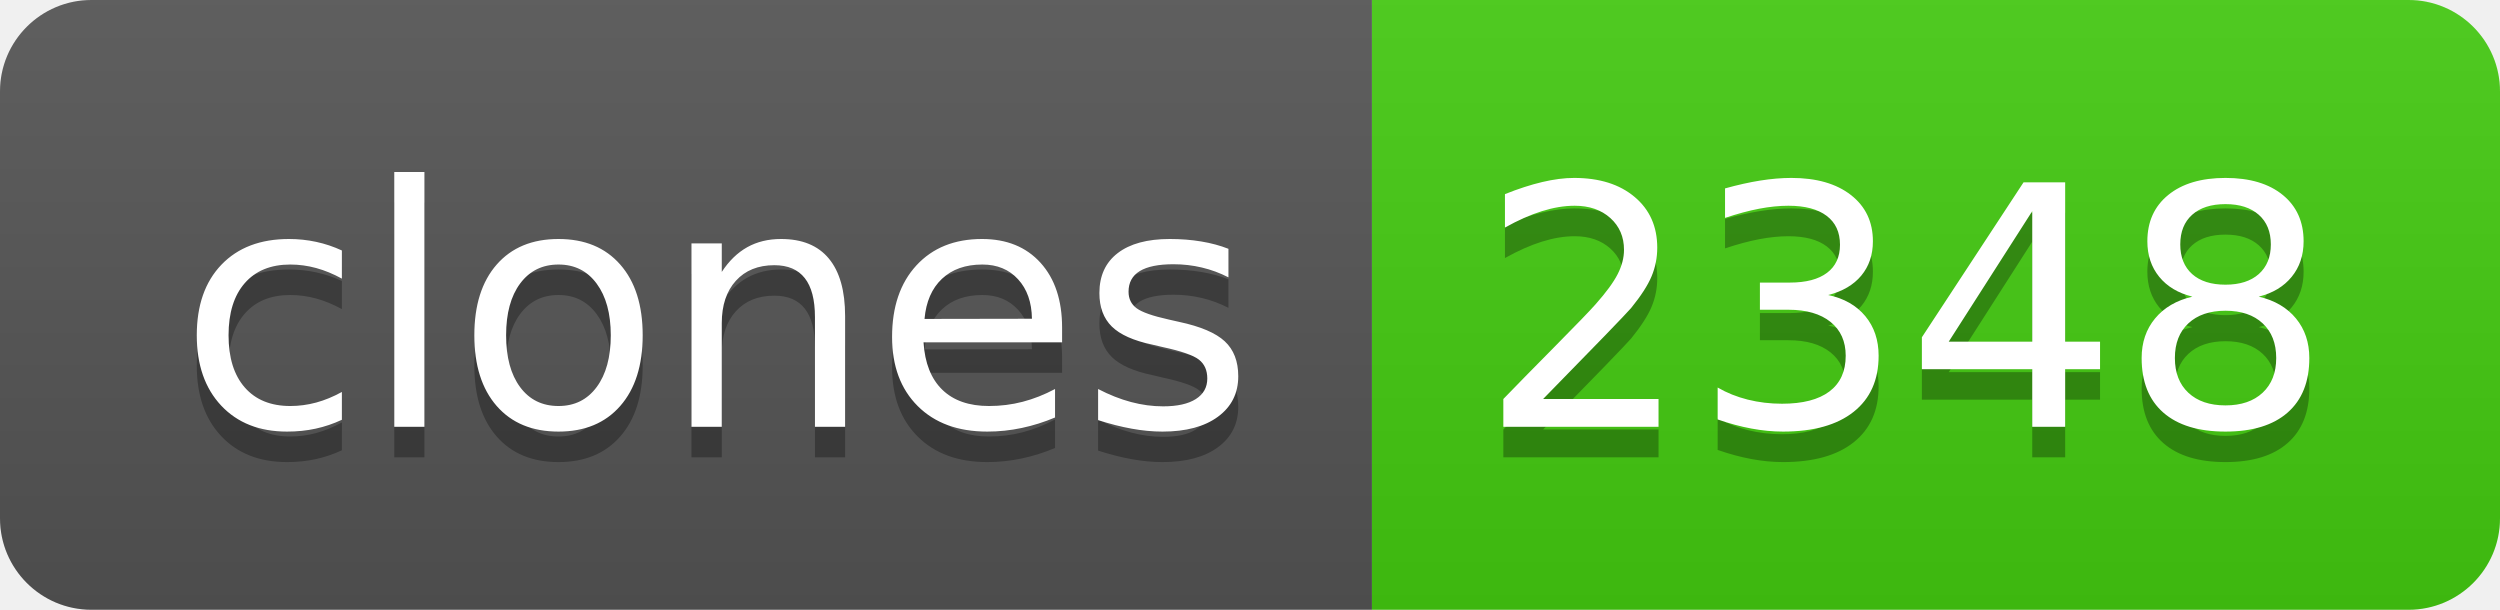
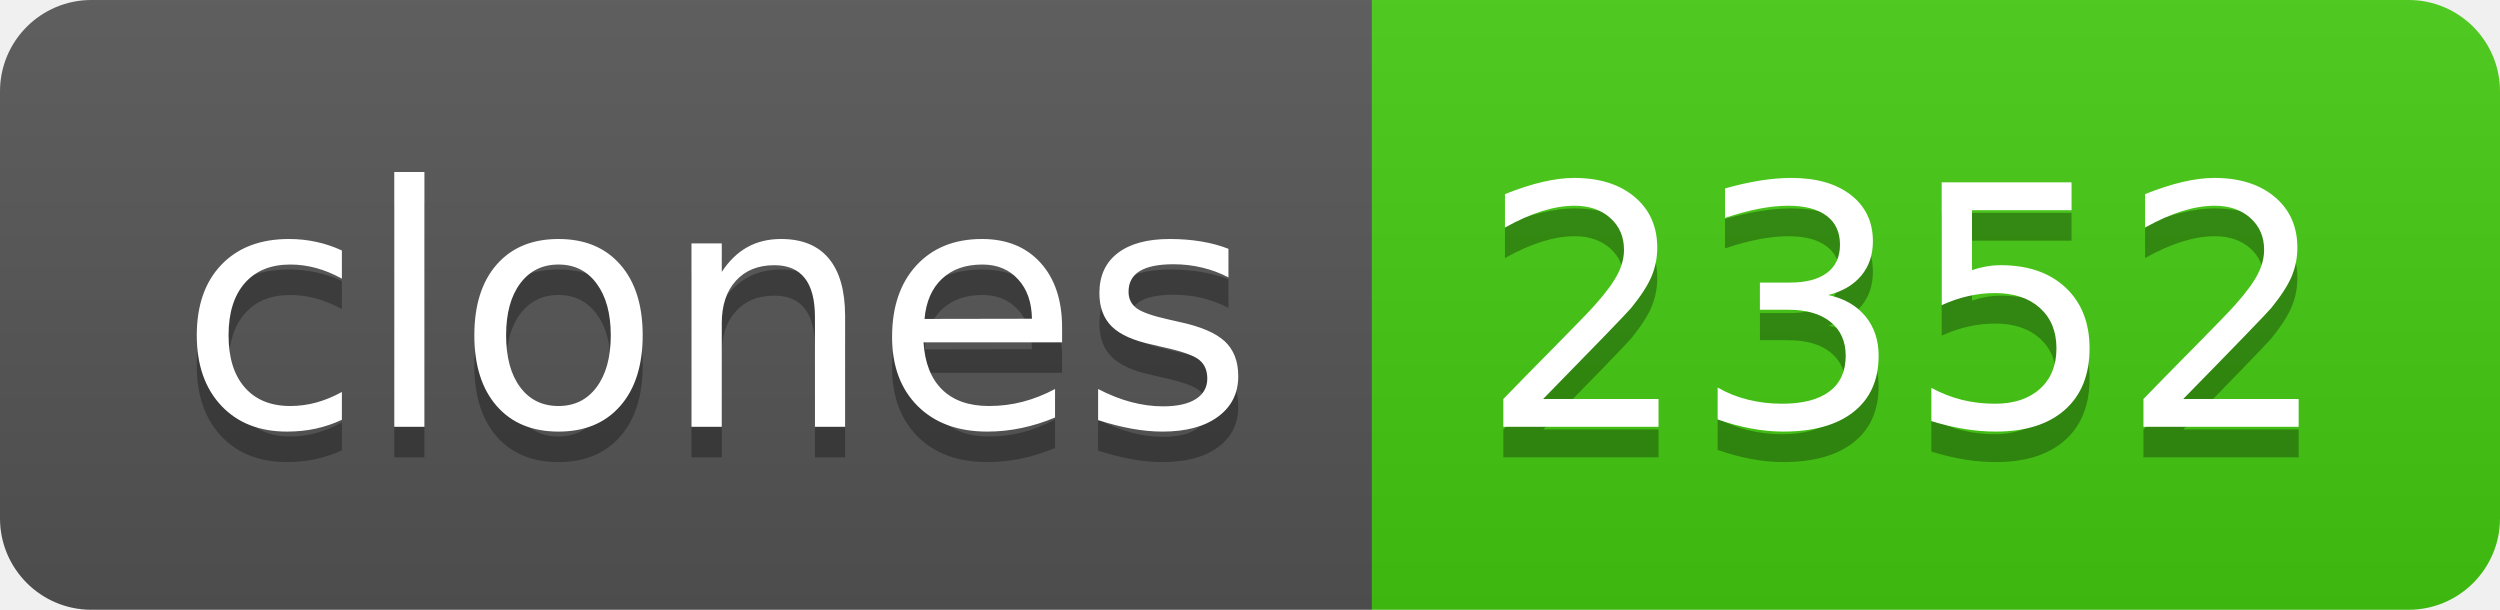
- <svg xmlns="http://www.w3.org/2000/svg" width="82" height="20" role="img" aria-label="clones: 2348">
+ <svg xmlns="http://www.w3.org/2000/svg" width="82" height="20" role="img" aria-label="clones: 2352">
  <linearGradient id="s" x2="0" y2="100%">
    <stop offset="0" stop-color="#bbb" stop-opacity=".1" />
    <stop offset="1" stop-opacity=".1" />
  </linearGradient>
  <clipPath id="r">
    <rect width="82" height="20" rx="3" fill="#fff" />
  </clipPath>
  <g clip-path="url(#r)">
    <rect width="45" height="20" fill="#555" />
    <rect x="45" width="37" height="20" fill="#4c1" />
    <rect width="82" height="20" fill="url(#s)" />
  </g>
  <g fill="#fff" text-anchor="middle" font-family="Verdana,Geneva,DejaVu Sans,sans-serif" text-rendering="geometricPrecision" font-size="110">
    <text aria-hidden="true" x="235" y="150" fill="#010101" fill-opacity=".3" transform="scale(.1)" textLength="350">clones</text>
    <text x="235" y="140" transform="scale(.1)" fill="#fff" textLength="350">clones</text>
-     <text aria-hidden="true" x="625" y="150" fill="#010101" fill-opacity=".3" transform="scale(.1)" textLength="270">2348</text>
-     <text x="625" y="140" transform="scale(.1)" fill="#fff" textLength="270">2348</text>
+     <text aria-hidden="true" x="625" y="150" fill="#010101" fill-opacity=".3" transform="scale(.1)" textLength="270">2352</text>
+     <text x="625" y="140" transform="scale(.1)" fill="#fff" textLength="270">2352</text>
  </g>
</svg>
